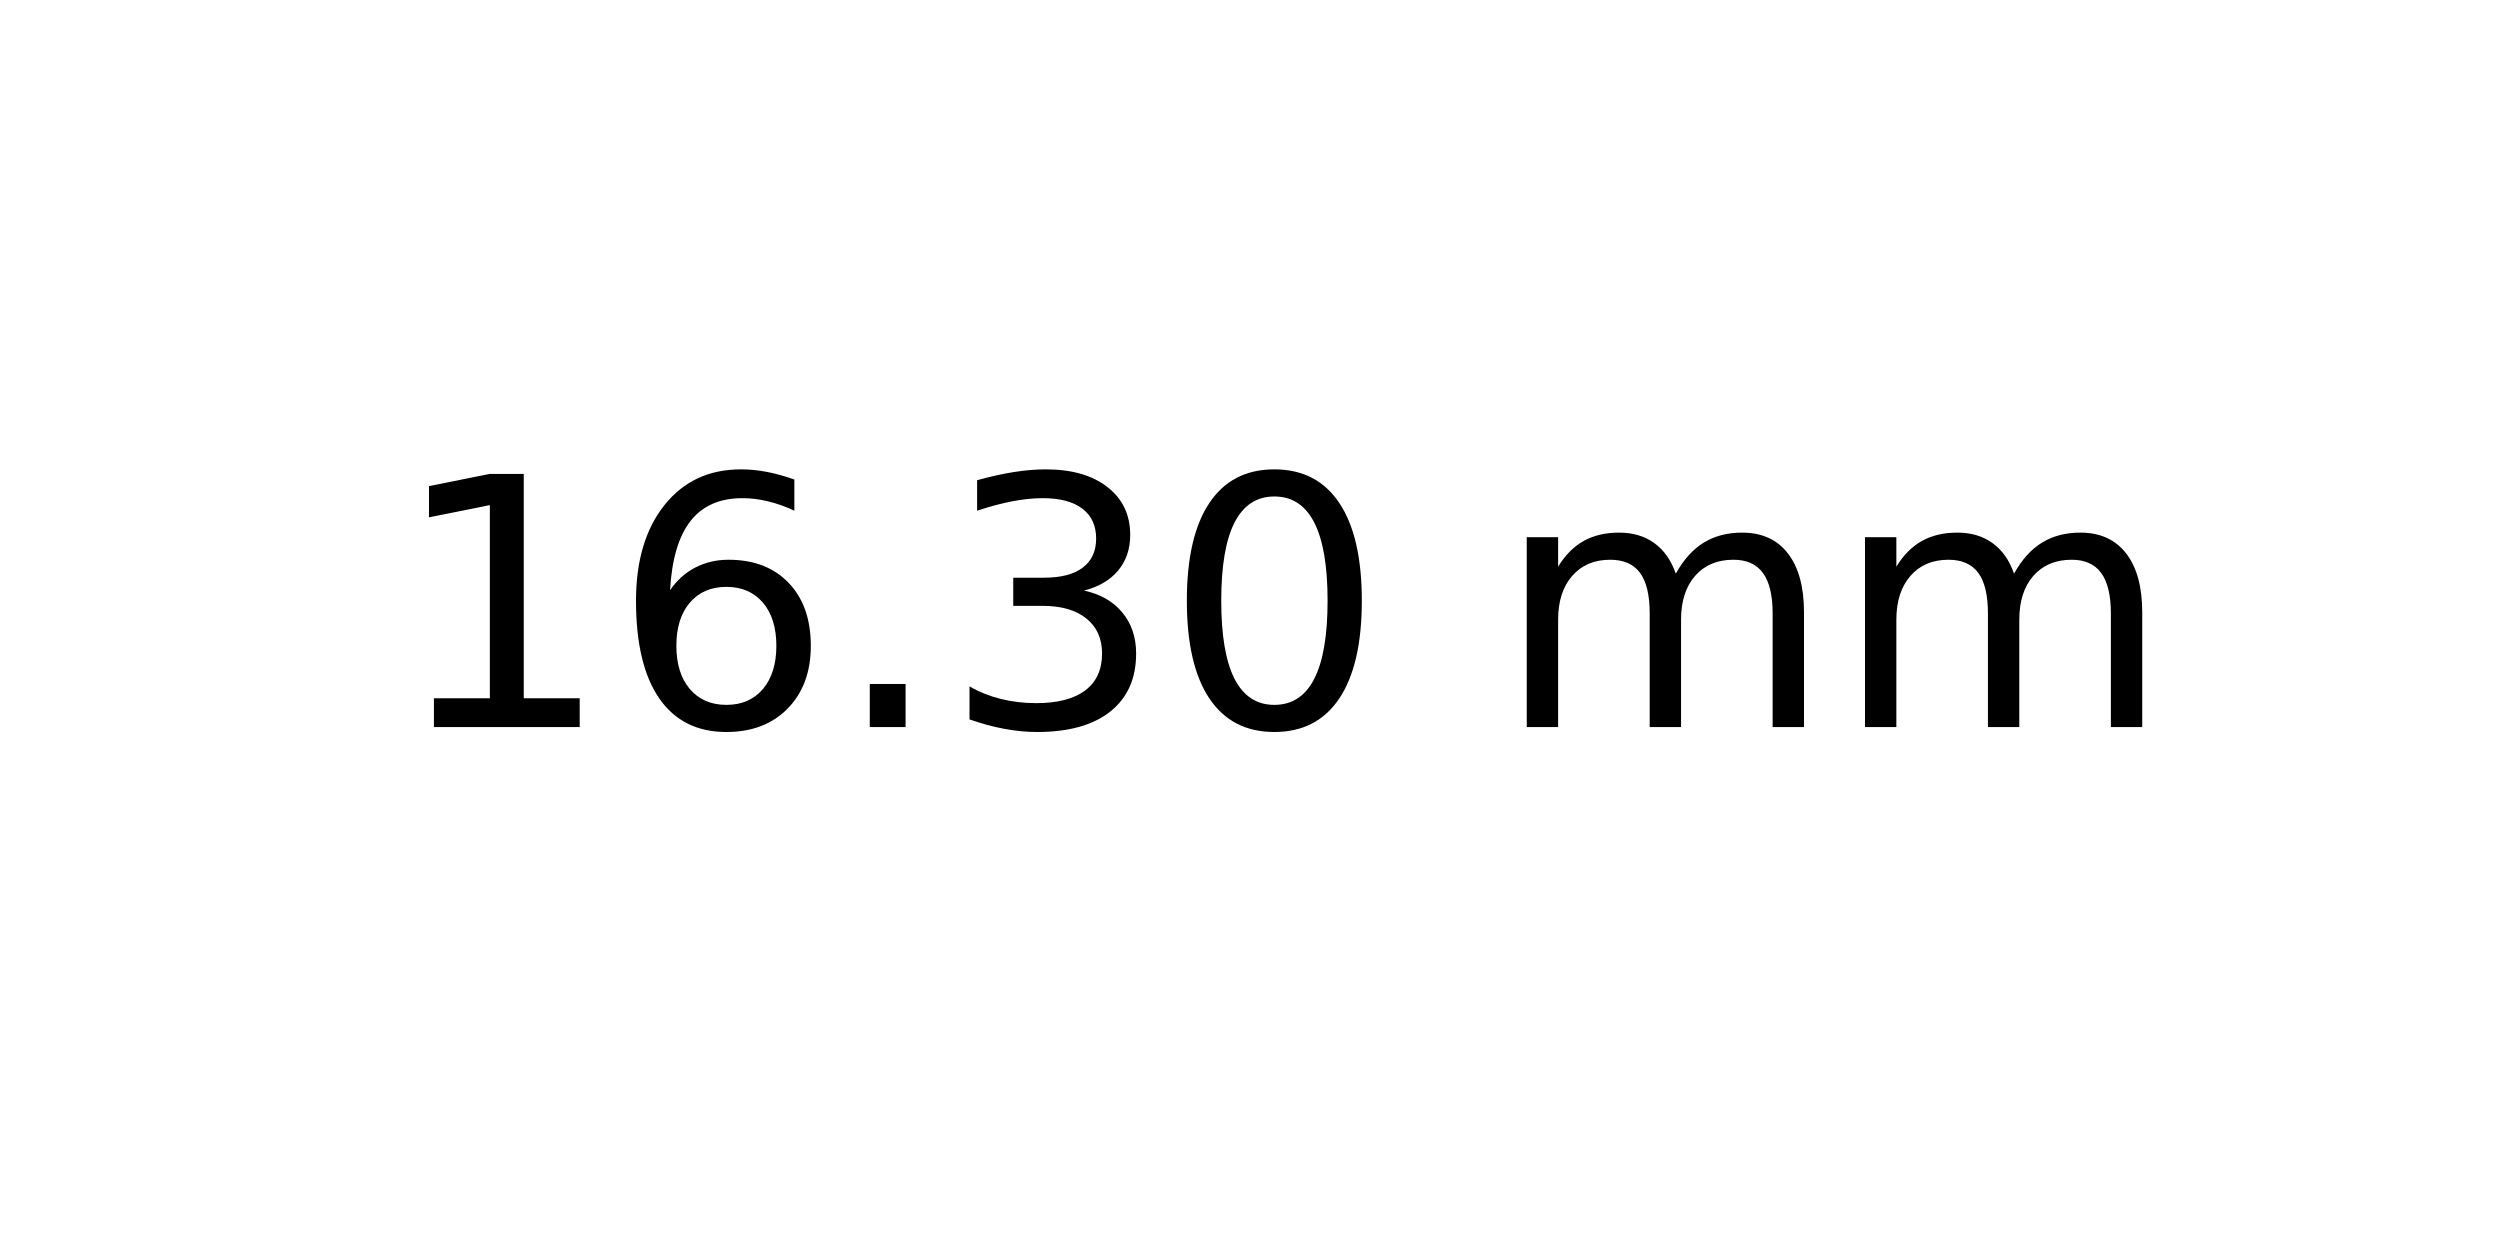
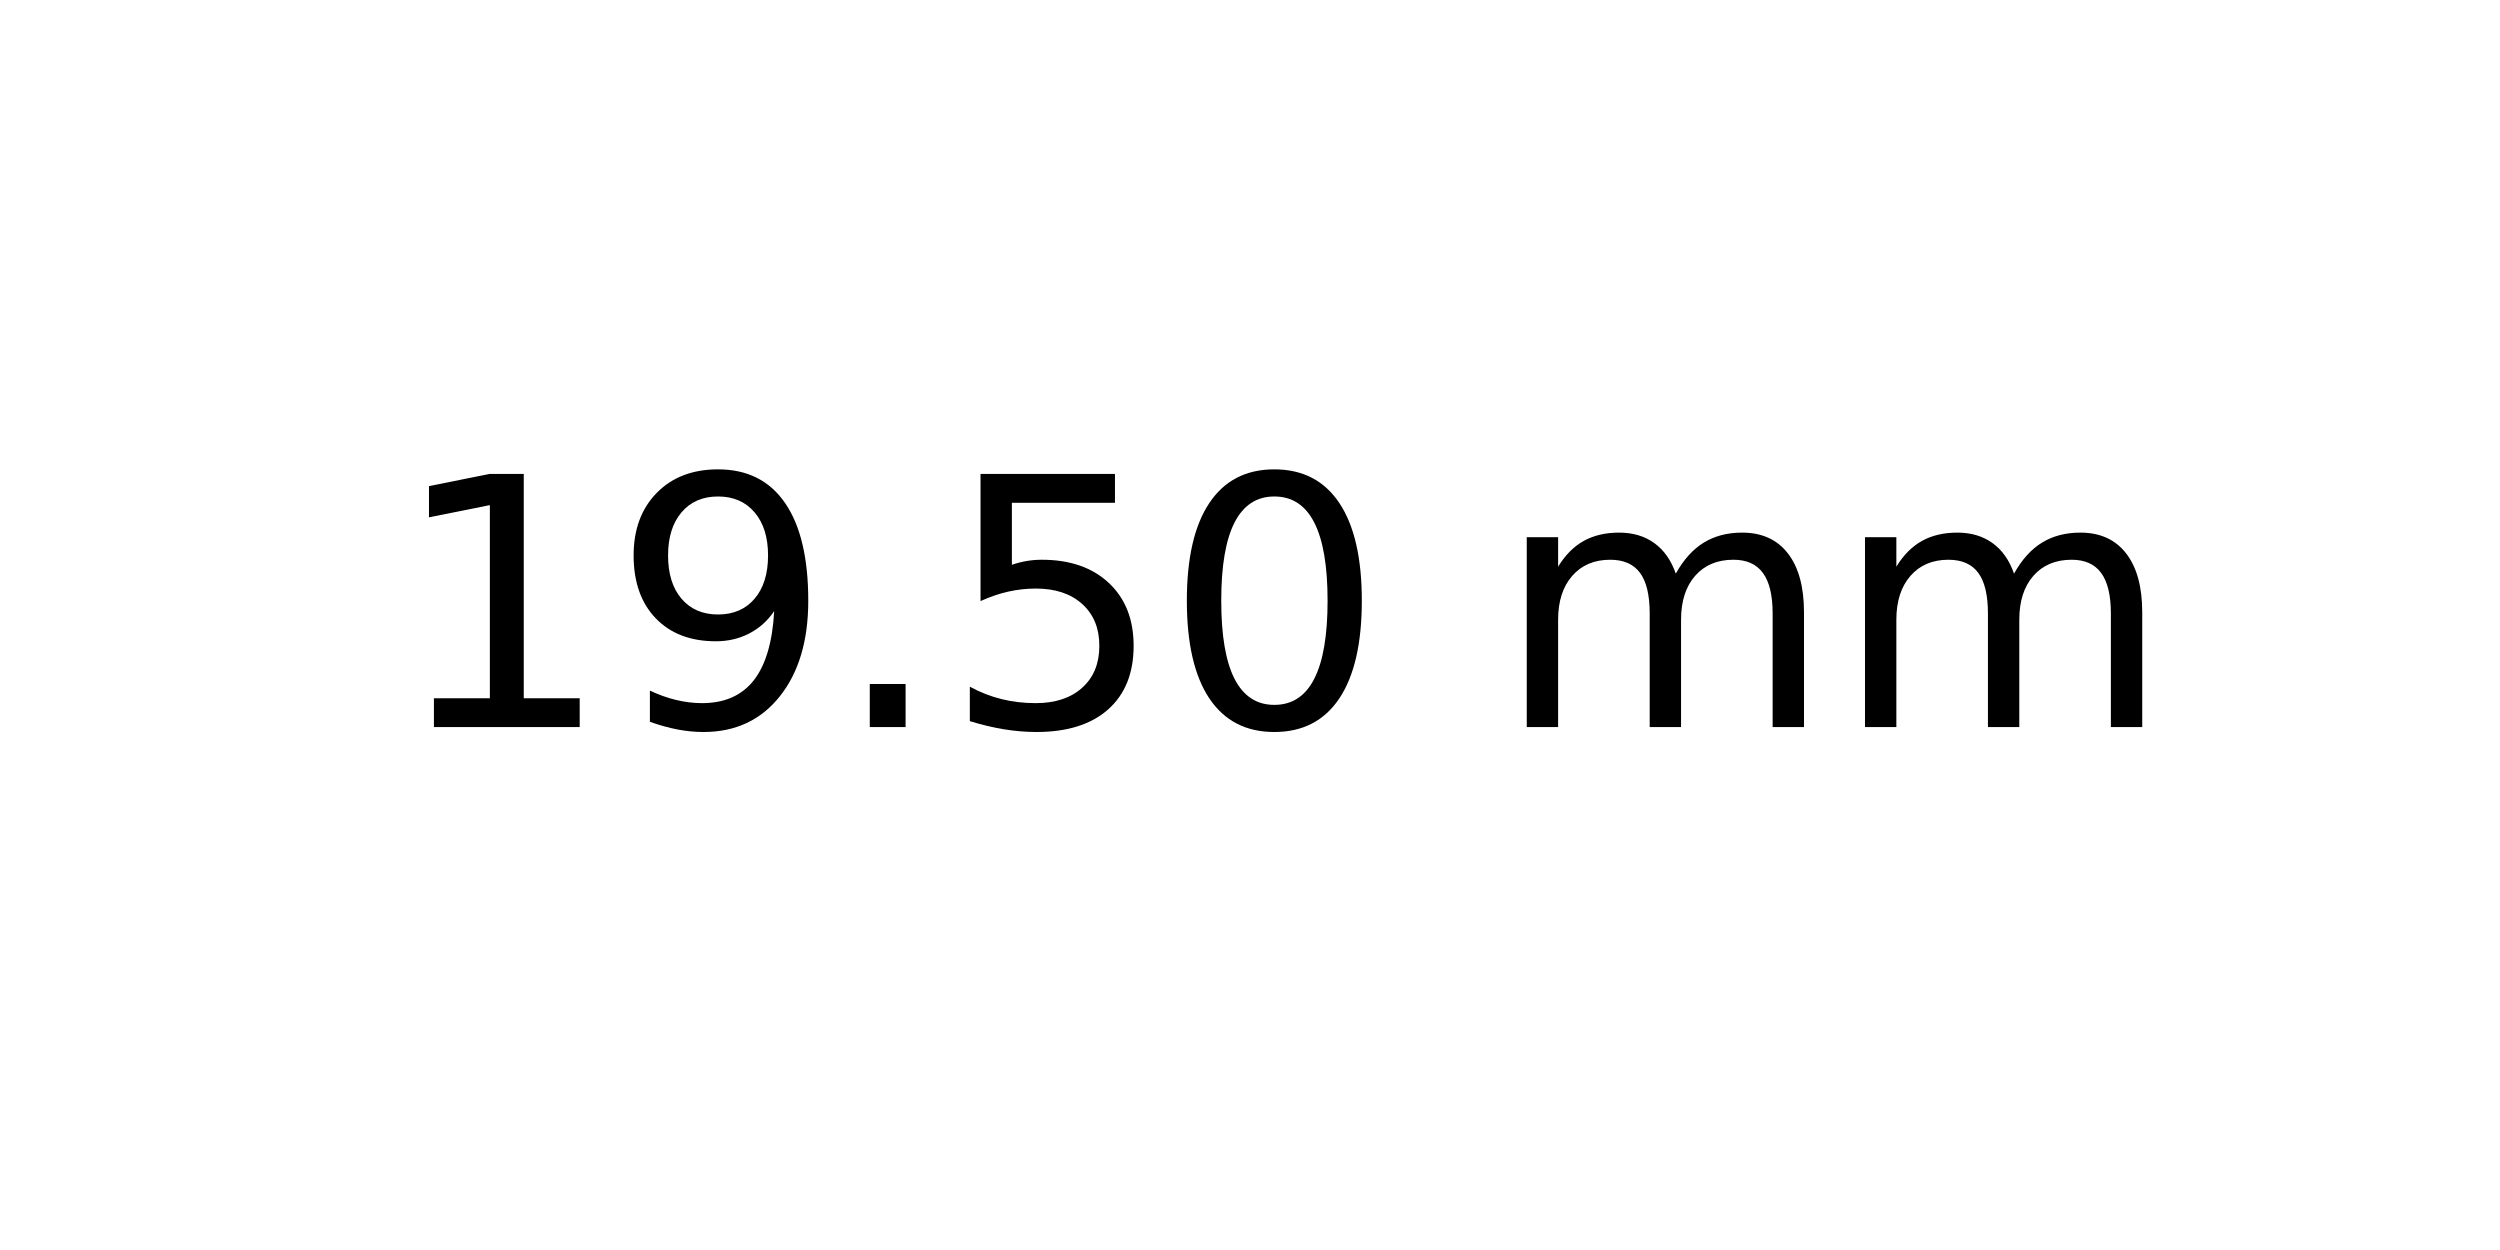
<svg xmlns="http://www.w3.org/2000/svg" xmlns:xlink="http://www.w3.org/1999/xlink" width="72pt" height="36pt" viewBox="0 0 72 36" version="1.1">
  <defs>
    <style type="text/css">*{stroke-linejoin: round; stroke-linecap: butt}</style>
  </defs>
  <g id="figure_1">
    <g id="axes_1">
      <g id="text_1">
        <g transform="translate(11.25625 20.93937) scale(0.1 -0.1)">
          <defs>
            <path id="DejaVuSans-31" d="M 794 531  L 1825 531  L 1825 4091  L 703 3866  L 703 4441  L 1819 4666  L 2450 4666  L 2450 531  L 3481 531  L 3481 0  L 794 0  L 794 531  z " transform="scale(0.015625)" />
-             <path id="DejaVuSans-36" d="M 2113 2584  Q 1688 2584 1439 2293  Q 1191 2003 1191 1497  Q 1191 994 1439 701  Q 1688 409 2113 409  Q 2538 409 2786 701  Q 3034 994 3034 1497  Q 3034 2003 2786 2293  Q 2538 2584 2113 2584  z M 3366 4563  L 3366 3988  Q 3128 4100 2886 4159  Q 2644 4219 2406 4219  Q 1781 4219 1451 3797  Q 1122 3375 1075 2522  Q 1259 2794 1537 2939  Q 1816 3084 2150 3084  Q 2853 3084 3261 2657  Q 3669 2231 3669 1497  Q 3669 778 3244 343  Q 2819 -91 2113 -91  Q 1303 -91 875 529  Q 447 1150 447 2328  Q 447 3434 972 4092  Q 1497 4750 2381 4750  Q 2619 4750 2861 4703  Q 3103 4656 3366 4563  z " transform="scale(0.015625)" />
+             <path id="DejaVuSans-39" d="M 703 97  L 703 672  Q 941 559 1184 500  Q 1428 441 1663 441  Q 2288 441 2617 861  Q 2947 1281 2994 2138  Q 2813 1869 2534 1725  Q 2256 1581 1919 1581  Q 1219 1581 811 2004  Q 403 2428 403 3163  Q 403 3881 828 4315  Q 1253 4750 1959 4750  Q 2769 4750 3195 4129  Q 3622 3509 3622 2328  Q 3622 1225 3098 567  Q 2575 -91 1691 -91  Q 1453 -91 1209 -44  Q 966 3 703 97  z M 1959 2075  Q 2384 2075 2632 2365  Q 2881 2656 2881 3163  Q 2881 3666 2632 3958  Q 2384 4250 1959 4250  Q 1534 4250 1286 3958  Q 1038 3666 1038 3163  Q 1038 2656 1286 2365  Q 1534 2075 1959 2075  z " transform="scale(0.015625)" />
            <path id="DejaVuSans-2e" d="M 684 794  L 1344 794  L 1344 0  L 684 0  L 684 794  z " transform="scale(0.015625)" />
-             <path id="DejaVuSans-33" d="M 2597 2516  Q 3050 2419 3304 2112  Q 3559 1806 3559 1356  Q 3559 666 3084 287  Q 2609 -91 1734 -91  Q 1441 -91 1130 -33  Q 819 25 488 141  L 488 750  Q 750 597 1062 519  Q 1375 441 1716 441  Q 2309 441 2620 675  Q 2931 909 2931 1356  Q 2931 1769 2642 2001  Q 2353 2234 1838 2234  L 1294 2234  L 1294 2753  L 1863 2753  Q 2328 2753 2575 2939  Q 2822 3125 2822 3475  Q 2822 3834 2567 4026  Q 2313 4219 1838 4219  Q 1578 4219 1281 4162  Q 984 4106 628 3988  L 628 4550  Q 988 4650 1302 4700  Q 1616 4750 1894 4750  Q 2613 4750 3031 4423  Q 3450 4097 3450 3541  Q 3450 3153 3228 2886  Q 3006 2619 2597 2516  z " transform="scale(0.015625)" />
+             <path id="DejaVuSans-35" d="M 691 4666  L 3169 4666  L 3169 4134  L 1269 4134  L 1269 2991  Q 1406 3038 1543 3061  Q 1681 3084 1819 3084  Q 2600 3084 3056 2656  Q 3513 2228 3513 1497  Q 3513 744 3044 326  Q 2575 -91 1722 -91  Q 1428 -91 1123 -41  Q 819 9 494 109  L 494 744  Q 775 591 1075 516  Q 1375 441 1709 441  Q 2250 441 2565 725  Q 2881 1009 2881 1497  Q 2881 1984 2565 2268  Q 2250 2553 1709 2553  Q 1456 2553 1204 2497  Q 953 2441 691 2322  L 691 4666  z " transform="scale(0.015625)" />
            <path id="DejaVuSans-30" d="M 2034 4250  Q 1547 4250 1301 3770  Q 1056 3291 1056 2328  Q 1056 1369 1301 889  Q 1547 409 2034 409  Q 2525 409 2770 889  Q 3016 1369 3016 2328  Q 3016 3291 2770 3770  Q 2525 4250 2034 4250  z M 2034 4750  Q 2819 4750 3233 4129  Q 3647 3509 3647 2328  Q 3647 1150 3233 529  Q 2819 -91 2034 -91  Q 1250 -91 836 529  Q 422 1150 422 2328  Q 422 3509 836 4129  Q 1250 4750 2034 4750  z " transform="scale(0.015625)" />
            <path id="DejaVuSans-20" transform="scale(0.015625)" />
            <path id="DejaVuSans-6d" d="M 3328 2828  Q 3544 3216 3844 3400  Q 4144 3584 4550 3584  Q 5097 3584 5394 3201  Q 5691 2819 5691 2113  L 5691 0  L 5113 0  L 5113 2094  Q 5113 2597 4934 2840  Q 4756 3084 4391 3084  Q 3944 3084 3684 2787  Q 3425 2491 3425 1978  L 3425 0  L 2847 0  L 2847 2094  Q 2847 2600 2669 2842  Q 2491 3084 2119 3084  Q 1678 3084 1418 2786  Q 1159 2488 1159 1978  L 1159 0  L 581 0  L 581 3500  L 1159 3500  L 1159 2956  Q 1356 3278 1631 3431  Q 1906 3584 2284 3584  Q 2666 3584 2933 3390  Q 3200 3197 3328 2828  z " transform="scale(0.015625)" />
          </defs>
          <use xlink:href="#DejaVuSans-31" />
-           <use xlink:href="#DejaVuSans-36" x="63.623" />
+           <use xlink:href="#DejaVuSans-39" x="63.623" />
          <use xlink:href="#DejaVuSans-2e" x="127.246" />
-           <use xlink:href="#DejaVuSans-33" x="159.033" />
+           <use xlink:href="#DejaVuSans-35" x="159.033" />
          <use xlink:href="#DejaVuSans-30" x="222.656" />
          <use xlink:href="#DejaVuSans-20" x="286.279" />
          <use xlink:href="#DejaVuSans-6d" x="318.066" />
          <use xlink:href="#DejaVuSans-6d" x="415.479" />
        </g>
      </g>
    </g>
  </g>
</svg>
